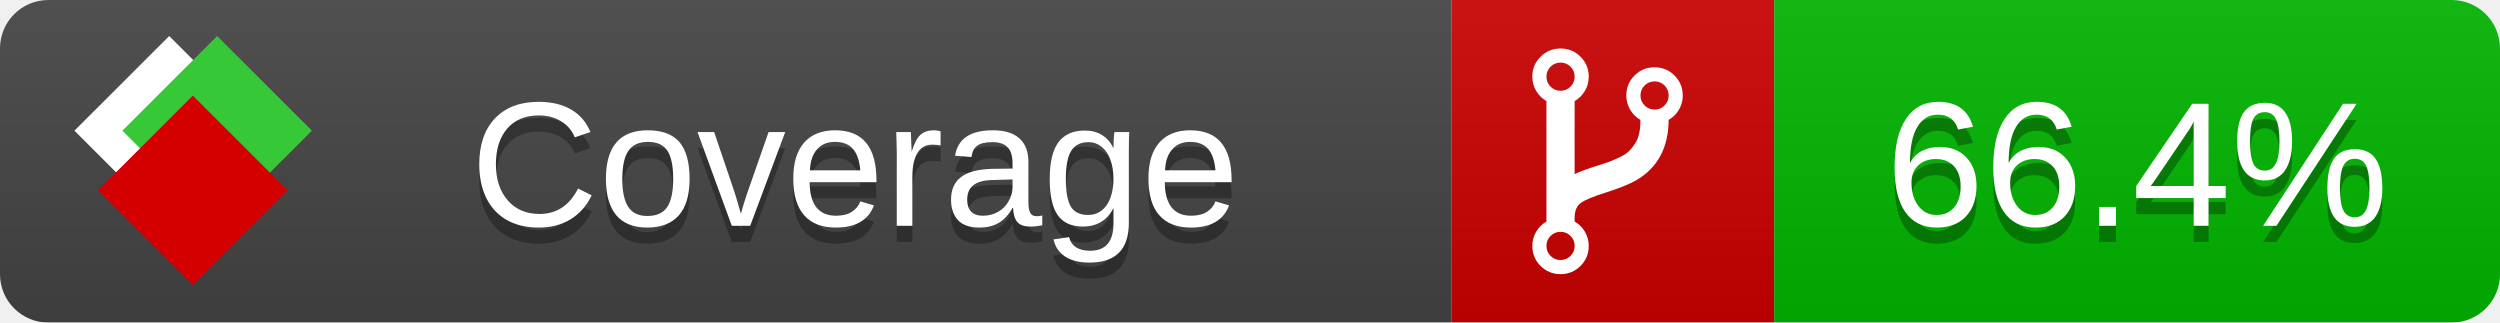
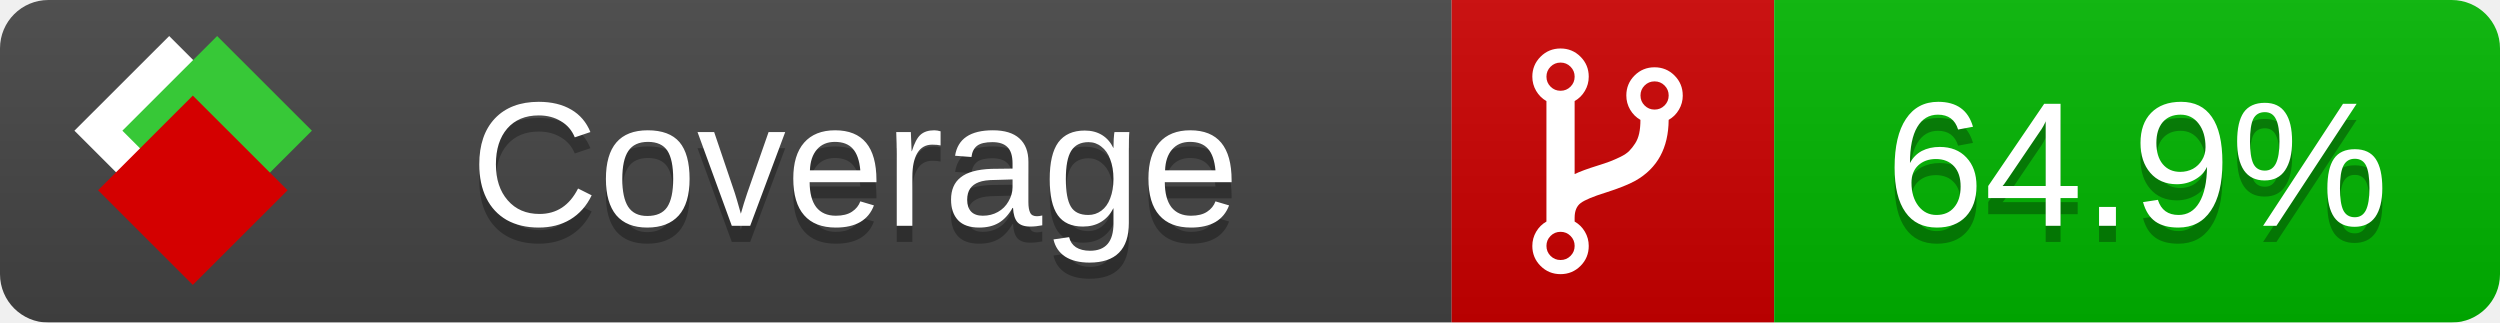
<svg xmlns="http://www.w3.org/2000/svg" xmlns:xlink="http://www.w3.org/1999/xlink" width="155" height="20">
  <style type="text/css">
          
            @keyframes fade1 {
                0% { visibility: visible; opacity: 1; }
               27% { visibility: visible; opacity: 1; }
               33% { visibility: hidden; opacity: 0; }
               60% { visibility: hidden; opacity: 0; }
               66% { visibility: hidden; opacity: 0; }
               93% { visibility: hidden; opacity: 0; }
              100% { visibility: visible; opacity: 1; }
            }
            @keyframes fade2 {
                0% { visibility: hidden; opacity: 0; }
               27% { visibility: hidden; opacity: 0; }
               33% { visibility: visible; opacity: 1; }
               60% { visibility: visible; opacity: 1; }
               66% { visibility: hidden; opacity: 0; }
               93% { visibility: hidden; opacity: 0; }
              100% { visibility: hidden; opacity: 0; }
            }
            @keyframes fade3 {
                0% { visibility: hidden; opacity: 0; }
               27% { visibility: hidden; opacity: 0; }
               33% { visibility: hidden; opacity: 0; }
               60% { visibility: hidden; opacity: 0; }
               66% { visibility: visible; opacity: 1; }
               93% { visibility: visible; opacity: 1; }
              100% { visibility: hidden; opacity: 0; }
            }
            .linecoverage {
                animation-duration: 15s;
                animation-name: fade1;
                animation-iteration-count: infinite;
            }
            .branchcoverage {
                animation-duration: 15s;
                animation-name: fade2;
                animation-iteration-count: infinite;
            }
            .methodcoverage {
                animation-duration: 15s;
                animation-name: fade3;
                animation-iteration-count: infinite;
            }
          
    </style>
  <defs>
    <linearGradient id="gradient" x2="0" y2="100%">
      <stop offset="0" stop-color="#bbb" stop-opacity=".1" />
      <stop offset="1" stop-opacity=".1" />
    </linearGradient>
    <linearGradient id="c">
      <stop offset="0" stop-color="#d40000" />
      <stop offset="1" stop-color="#ff2a2a" />
    </linearGradient>
    <linearGradient id="a">
      <stop offset="0" stop-color="#e0e0de" />
      <stop offset="1" stop-color="#fff" />
    </linearGradient>
    <linearGradient id="b">
      <stop offset="0" stop-color="#37c837" />
      <stop offset="1" stop-color="#217821" />
    </linearGradient>
    <linearGradient xlink:href="#a" id="e" x1="106.44" x2="69.96" y1="-11.96" y2="-46.84" gradientTransform="matrix(-.8426 -.00045 -.00045 -.8426 -94.27 -75.82)" gradientUnits="userSpaceOnUse" />
    <linearGradient xlink:href="#b" id="f" x1="56.19" x2="77.97" y1="-23.45" y2="10.62" gradientTransform="matrix(.8426 .00045 .00045 .8426 94.27 75.82)" gradientUnits="userSpaceOnUse" />
    <linearGradient xlink:href="#c" id="g" x1="79.98" x2="132.9" y1="10.79" y2="10.79" gradientTransform="matrix(.8426 .00045 .00045 .8426 94.27 75.82)" gradientUnits="userSpaceOnUse" />
    <mask id="mask">
      <rect width="155" height="20" rx="3" fill="#fff" />
    </mask>
    <g id="icon" transform="matrix(.04486 0 0 .04481 -.48 -.63)">
      <rect width="52.92" height="52.92" x="-109.72" y="-27.13" fill="url(#e)" transform="rotate(-135)" />
      <rect width="52.92" height="52.92" x="70.19" y="-39.18" fill="url(#f)" transform="rotate(45)" />
      <rect width="52.92" height="52.92" x="80.05" y="-15.74" fill="url(#g)" transform="rotate(45)" />
    </g>
  </defs>
  <g mask="url(#mask)">
    <rect x="0" y="0" width="90" height="20" fill="#444" />
    <rect x="90" y="0" width="20" height="20" fill="#c00" />
    <rect x="110" y="0" width="45" height="20" fill="#00B600" />
    <rect x="0" y="0" width="155" height="20" fill="url(#gradient)" />
  </g>
  <g>
    <path class="" fill="#fff" d="m 97.628,15.247 q 0,-0.364 -0.255,-0.619 -0.255,-0.255 -0.619,-0.255 -0.364,0 -0.619,0.255 -0.255,0.255 -0.255,0.619 0,0.364 0.255,0.619 0.255,0.255 0.619,0.255 0.364,0 0.619,-0.255 0.255,-0.255 0.255,-0.619 z m 0,-10.493 q 0,-0.364 -0.255,-0.619 -0.255,-0.255 -0.619,-0.255 -0.364,0 -0.619,0.255 -0.255,0.255 -0.255,0.619 0,0.364 0.255,0.619 0.255,0.255 0.619,0.255 0.364,0 0.619,-0.255 0.255,-0.255 0.255,-0.619 z m 5.83,1.166 q 0,-0.364 -0.255,-0.619 -0.255,-0.255 -0.619,-0.255 -0.364,0 -0.619,0.255 -0.255,0.255 -0.255,0.619 0,0.364 0.255,0.619 0.255,0.255 0.619,0.255 0.364,0 0.619,-0.255 0.255,-0.255 0.255,-0.619 z m 0.874,0 q 0,0.474 -0.237,0.879 -0.237,0.405 -0.638,0.633 -0.018,2.614 -2.059,3.771 -0.619,0.346 -1.849,0.738 -1.166,0.364 -1.544,0.647 -0.378,0.282 -0.378,0.911 l 0,0.237 q 0.401,0.228 0.638,0.633 0.237,0.405 0.237,0.879 0,0.729 -0.51,1.239 -0.51,0.51 -1.239,0.51 -0.729,0 -1.239,-0.51 -0.51,-0.51 -0.51,-1.239 0,-0.474 0.237,-0.879 0.237,-0.405 0.638,-0.633 l 0,-7.469 q -0.401,-0.228 -0.638,-0.633 -0.237,-0.405 -0.237,-0.879 0,-0.729 0.51,-1.239 0.51,-0.51 1.239,-0.51 0.729,0 1.239,0.51 0.51,0.51 0.51,1.239 0,0.474 -0.237,0.879 -0.237,0.405 -0.638,0.633 l 0,4.527 q 0.492,-0.237 1.403,-0.519 0.501,-0.155 0.797,-0.269 0.296,-0.114 0.642,-0.282 0.346,-0.169 0.537,-0.36 0.191,-0.191 0.369,-0.465 0.178,-0.273 0.255,-0.633 0.077,-0.36 0.077,-0.833 -0.401,-0.228 -0.638,-0.633 -0.237,-0.405 -0.237,-0.879 0,-0.729 0.51,-1.239 0.51,-0.51 1.239,-0.51 0.729,0 1.239,0.51 0.51,0.51 0.51,1.239 z" />
  </g>
  <g fill="#fff" text-anchor="middle" font-family="Verdana,Arial,Geneva,sans-serif" font-size="11">
    <a xlink:href="https://github.com/danielpalme/ReportGenerator" target="_top">
      <use xlink:href="#icon" transform="translate(3,1) scale(3.5)" />
    </a>
    <text x="53" y="15" fill="#010101" fill-opacity=".3">Coverage</text>
    <text x="53" y="14" fill="#fff">Coverage</text>
-     <text class="" x="132.5" y="15" fill="#010101" fill-opacity=".3">66.4%</text>
-     <text class="" x="132.5" y="14">66.4%</text>
+     <text class="" x="132.5" y="15" fill="#010101" fill-opacity=".3">64.9%</text>
+     <text class="" x="132.5" y="14">64.9%</text>
  </g>
  <g>
    <rect class="" x="90" y="0" width="65" height="20" fill-opacity="0" />
  </g>
</svg>
